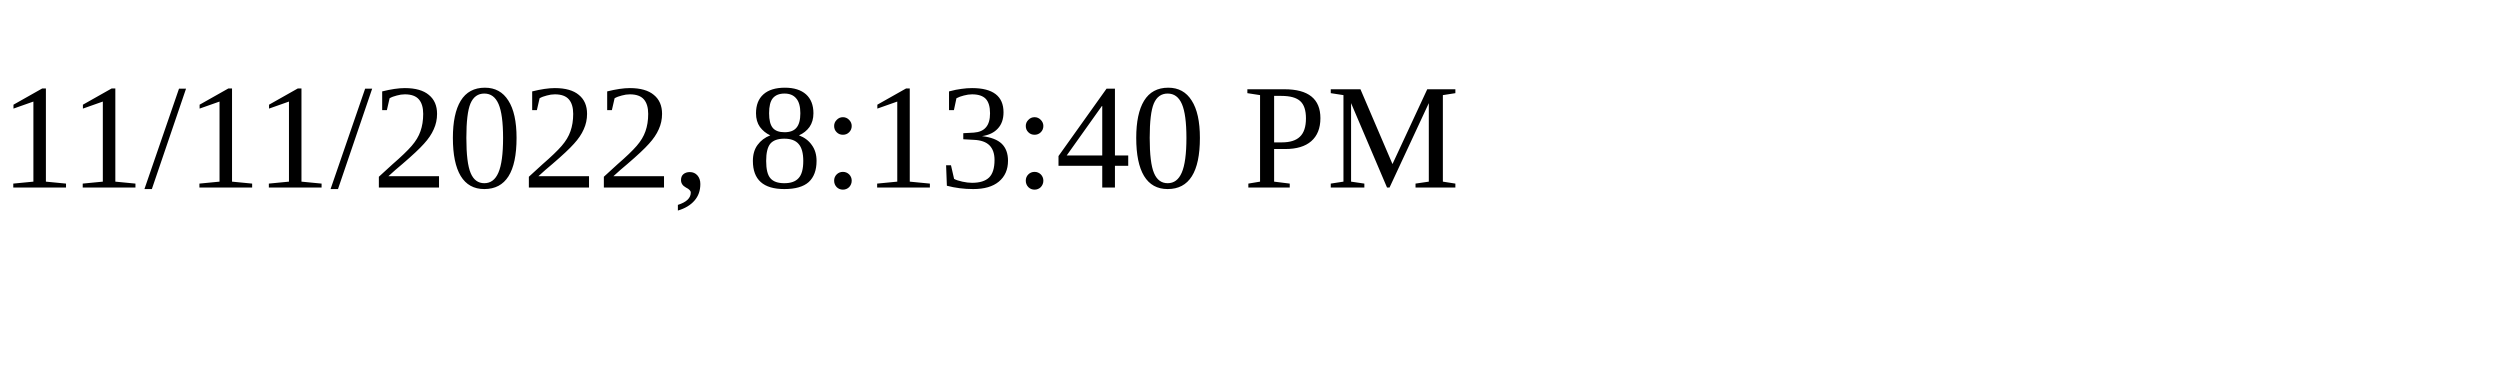
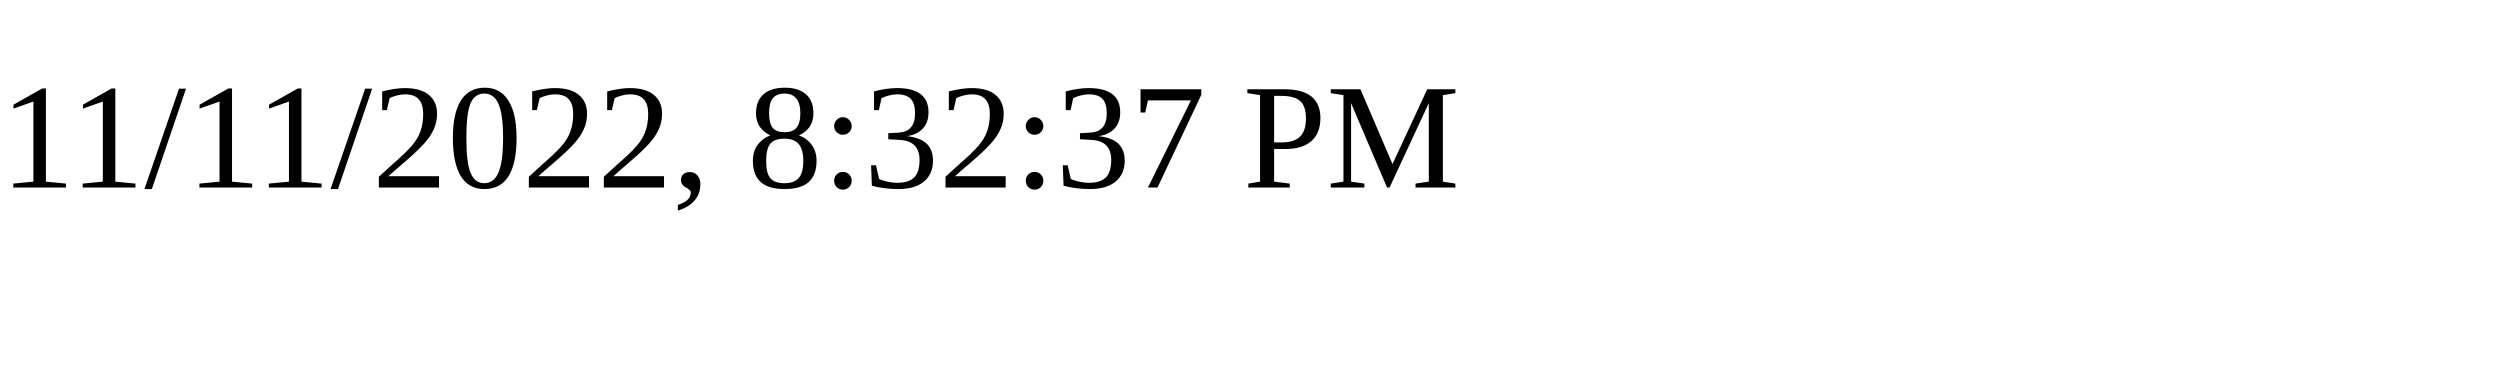
<svg xmlns="http://www.w3.org/2000/svg" height="30" width="200">
-   <text x="0" y="15">11/11/2022, 8:13:40 PM</text>
+   <text x="0" y="15">11/11/2022, 8:32:37 PM</text>
</svg>
